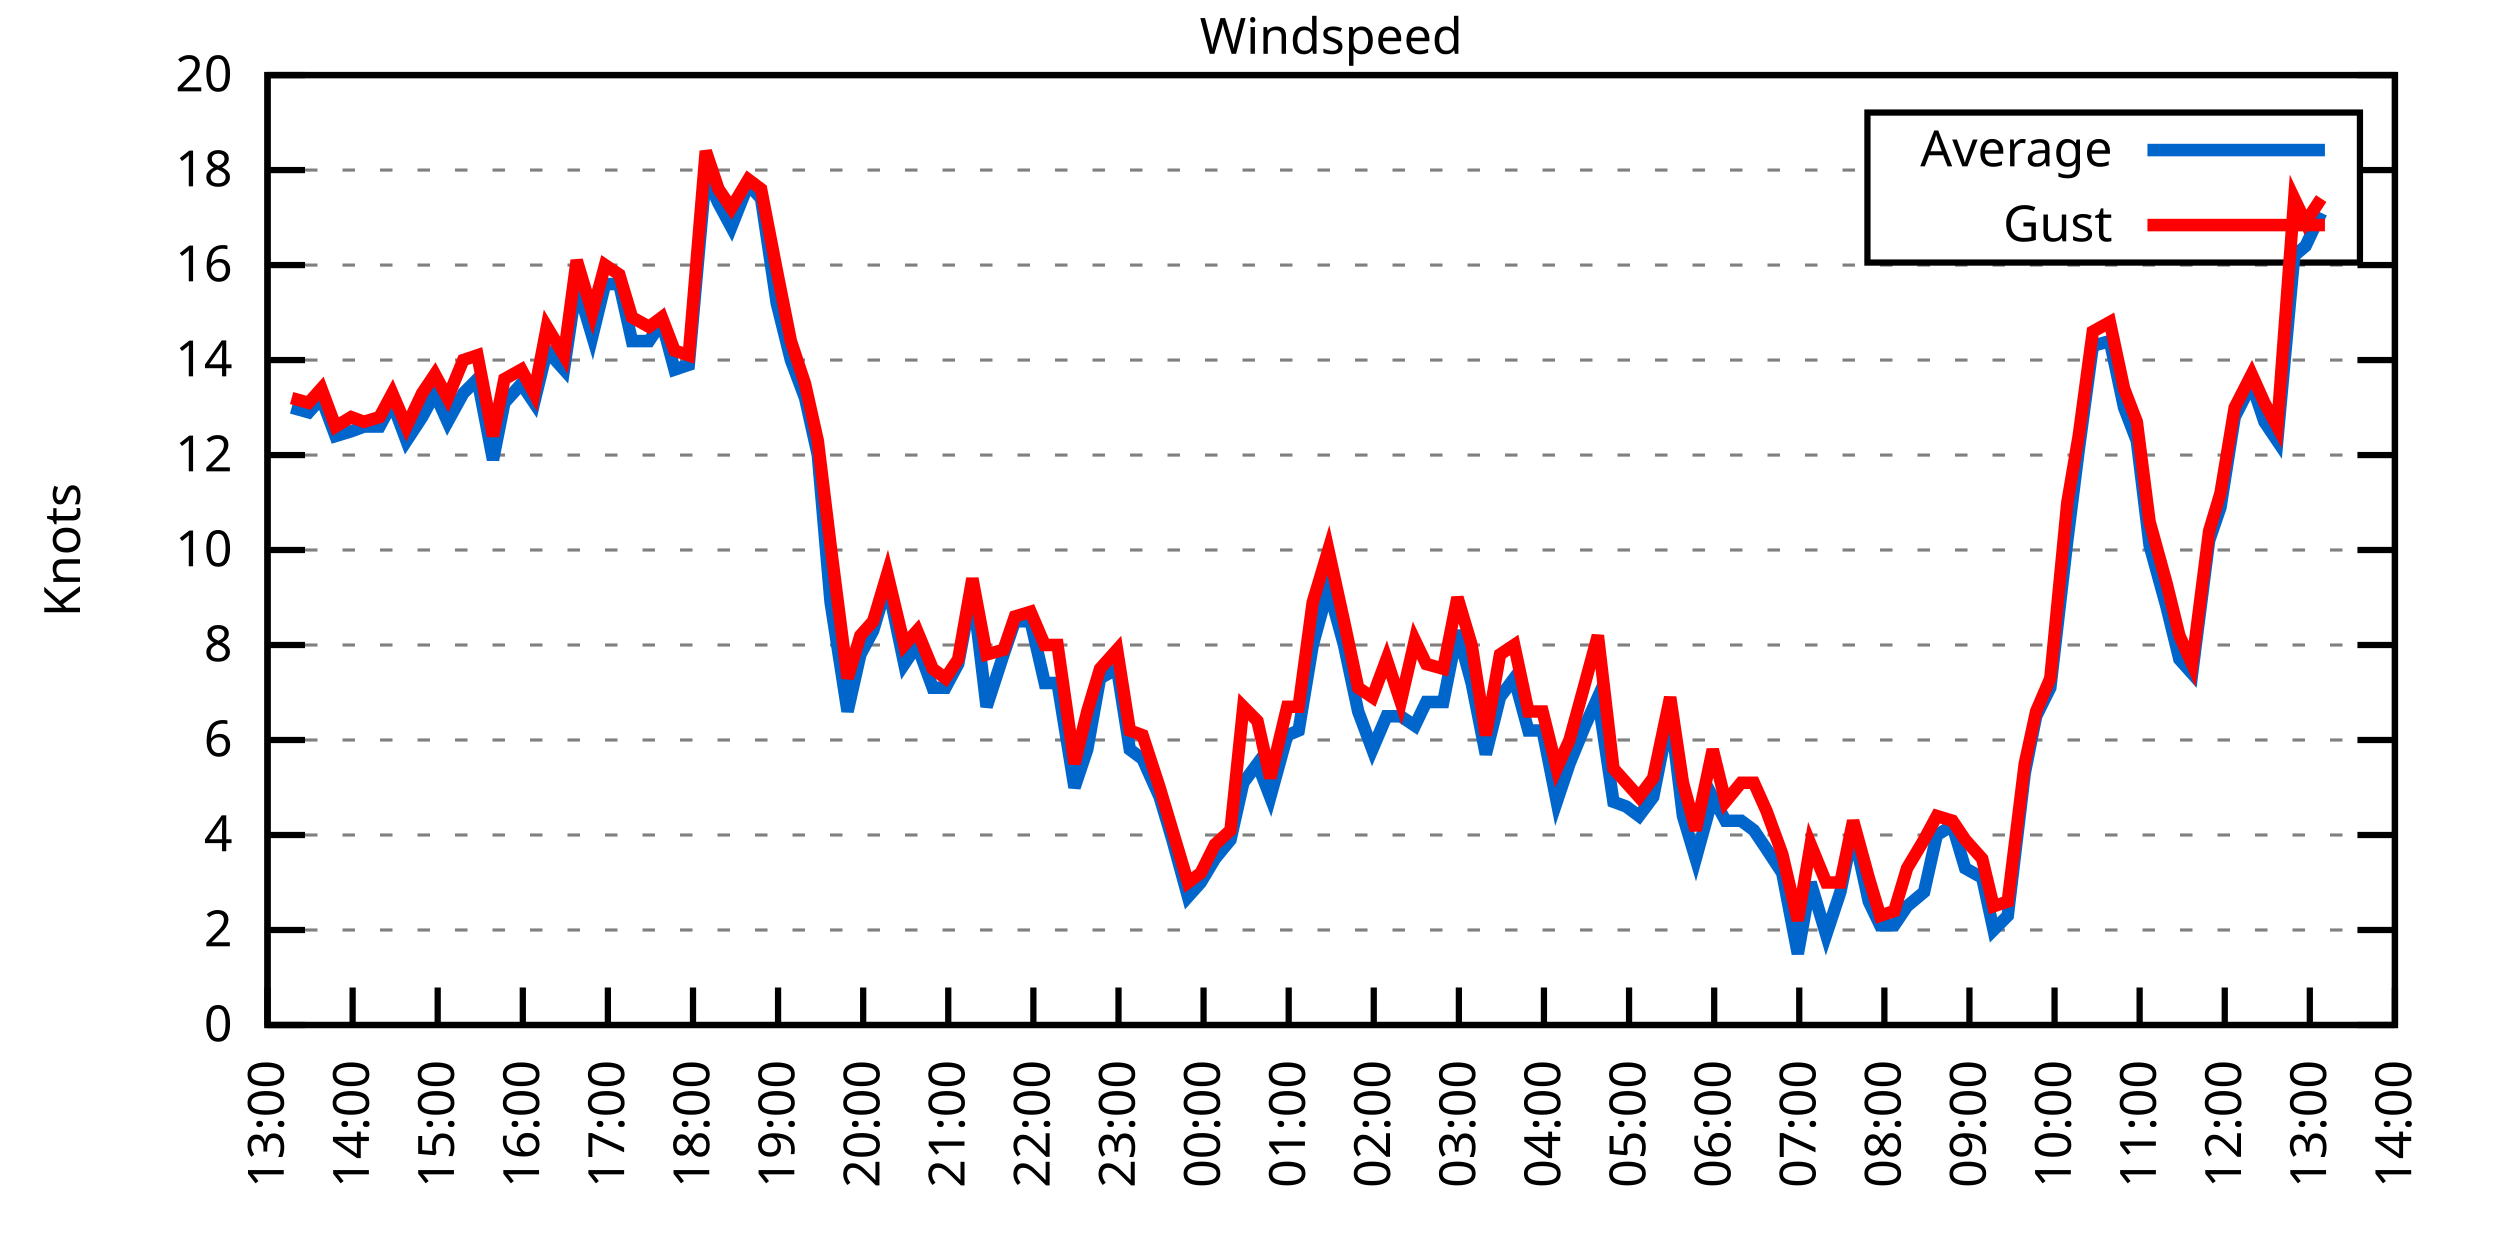
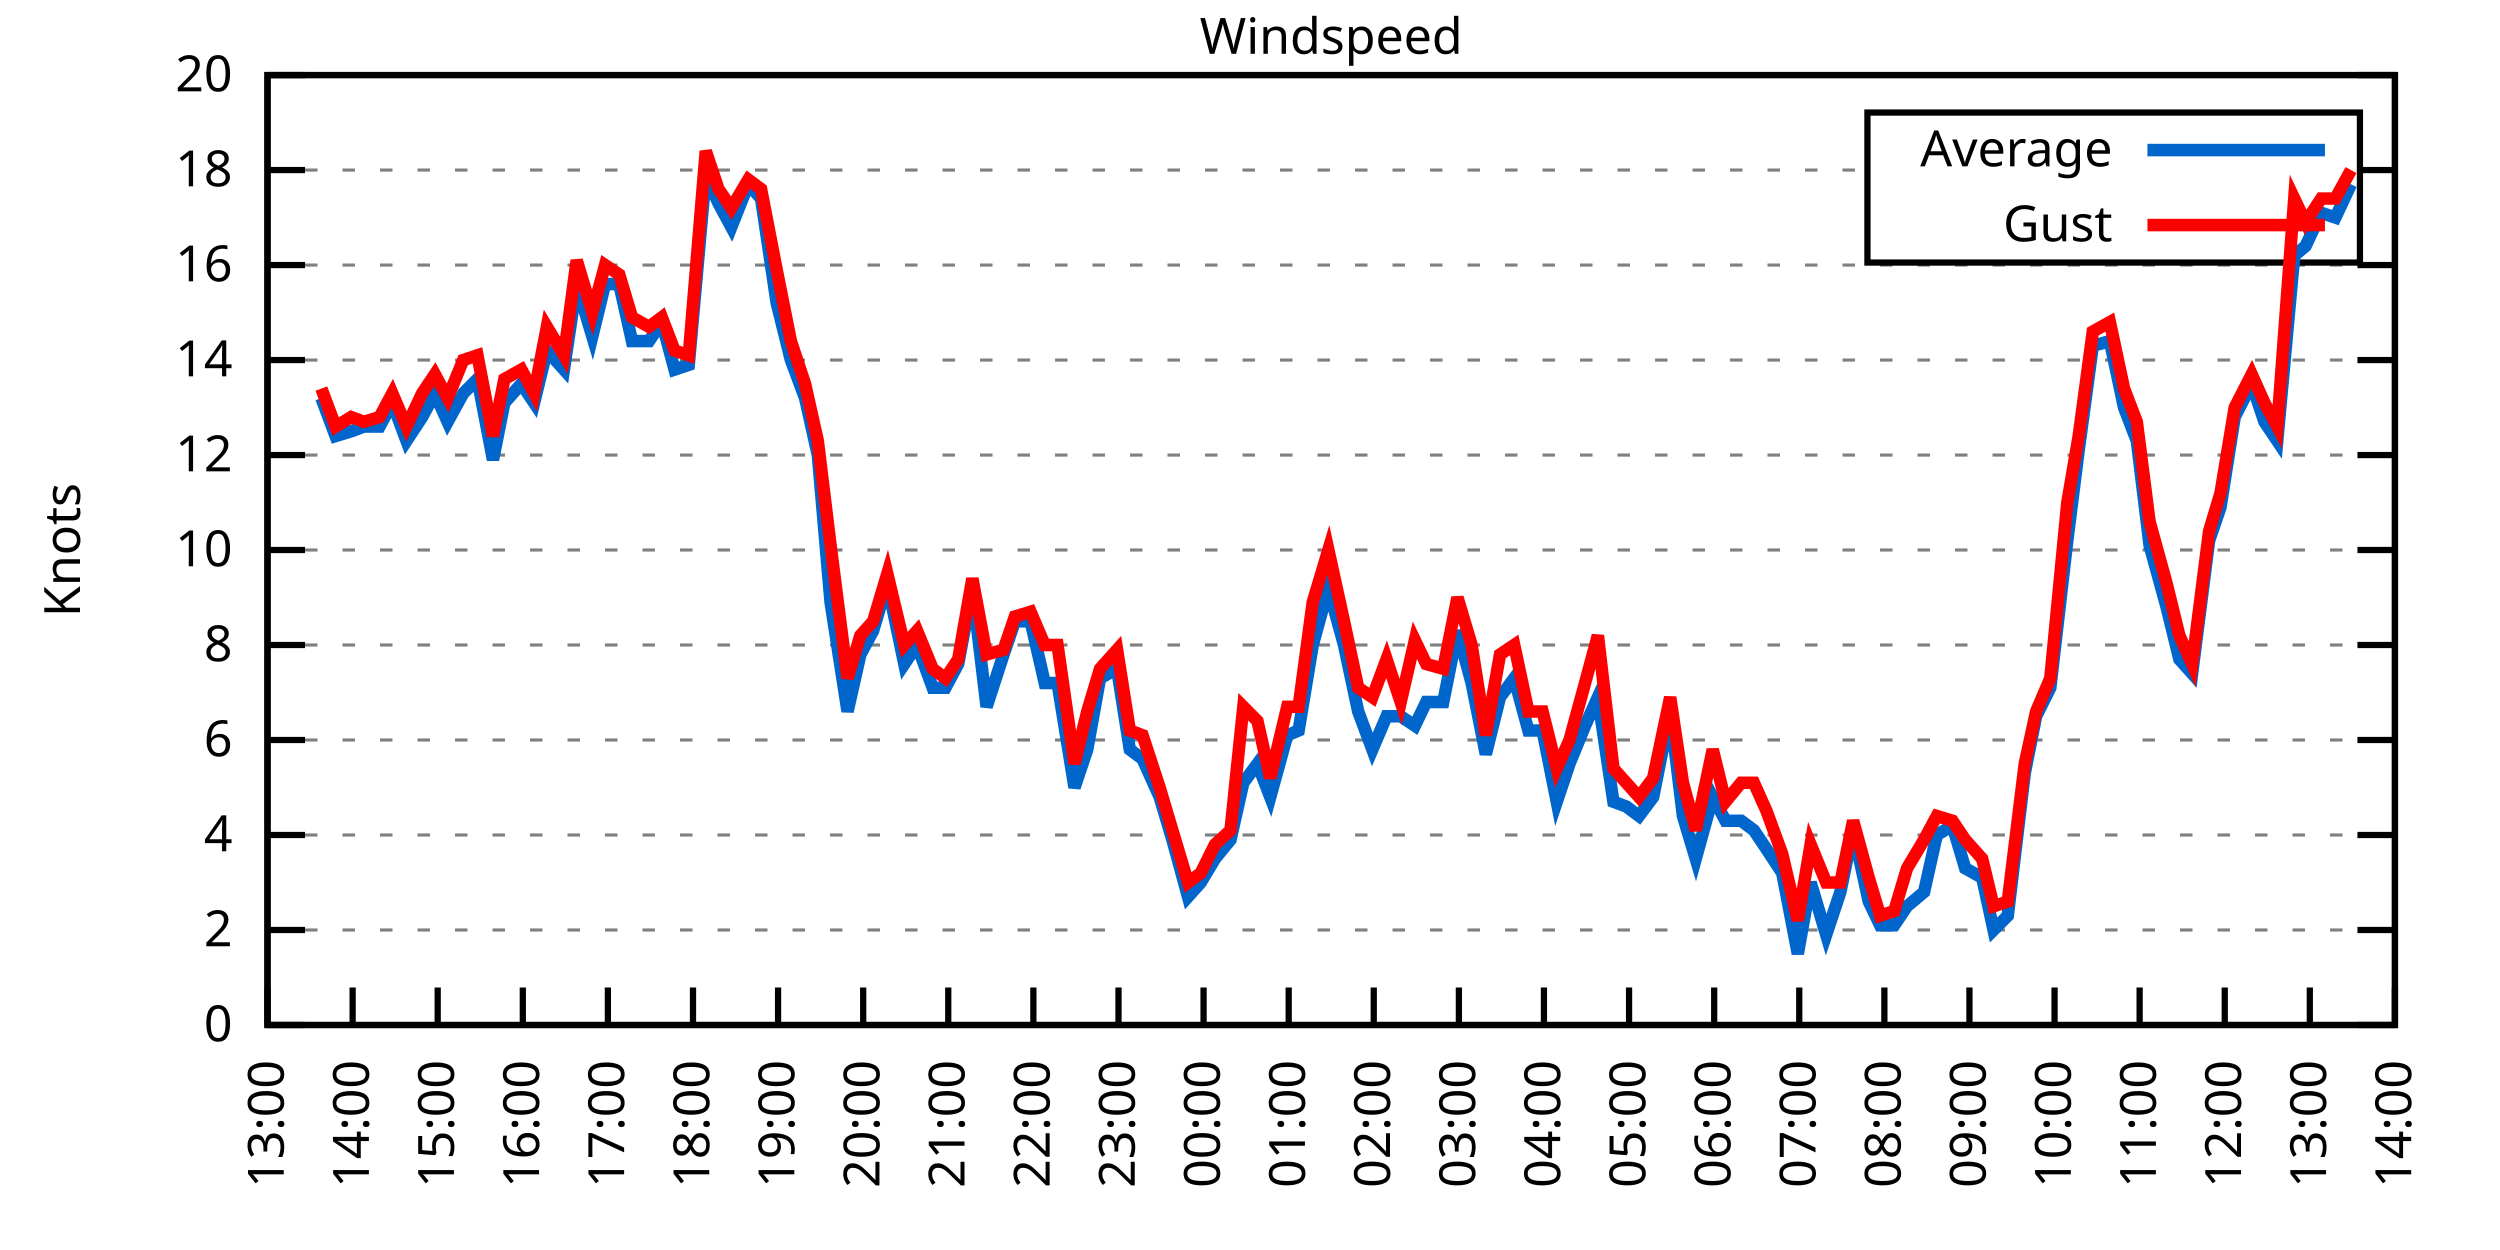
<svg xmlns="http://www.w3.org/2000/svg" xmlns:xlink="http://www.w3.org/1999/xlink" width="400" height="200" viewBox="0 0 400 200">
  <g id="gnuplot_canvas">
    <rect x="0" y="0" width="400" height="200" fill="none" />
    <defs>
      <circle id="gpDot" r="0.5" stroke-width="0.5" stroke="currentColor" />
      <path id="gpPt0" stroke-width="0.333" stroke="currentColor" d="M-1,0 h2 M0,-1 v2" />
      <path id="gpPt1" stroke-width="0.333" stroke="currentColor" d="M-1,-1 L1,1 M1,-1 L-1,1" />
      <path id="gpPt2" stroke-width="0.333" stroke="currentColor" d="M-1,0 L1,0 M0,-1 L0,1 M-1,-1 L1,1 M-1,1 L1,-1" />
      <rect id="gpPt3" stroke-width="0.333" stroke="currentColor" x="-1" y="-1" width="2" height="2" />
      <rect id="gpPt4" stroke-width="0.333" stroke="currentColor" fill="currentColor" x="-1" y="-1" width="2" height="2" />
      <circle id="gpPt5" stroke-width="0.333" stroke="currentColor" cx="0" cy="0" r="1" />
      <use xlink:href="#gpPt5" id="gpPt6" fill="currentColor" stroke="none" />
      <path id="gpPt7" stroke-width="0.333" stroke="currentColor" d="M0,-1.33 L-1.33,0.67 L1.33,0.67 z" />
      <use xlink:href="#gpPt7" id="gpPt8" fill="currentColor" stroke="none" />
      <use xlink:href="#gpPt7" id="gpPt9" stroke="currentColor" transform="rotate(180)" />
      <use xlink:href="#gpPt9" id="gpPt10" fill="currentColor" stroke="none" />
      <use xlink:href="#gpPt3" id="gpPt11" stroke="currentColor" transform="rotate(45)" />
      <use xlink:href="#gpPt11" id="gpPt12" fill="currentColor" stroke="none" />
      <path id="gpPt13" stroke-width="0.333" stroke="currentColor" d="M0,1.330 L1.265,0.411 L0.782,-1.067 L-0.782,-1.076 L-1.265,0.411 z" />
      <use xlink:href="#gpPt13" id="gpPt14" fill="currentColor" stroke="none" />
      <filter id="textbox" filterUnits="objectBoundingBox" x="0" y="0" height="1" width="1">
        <feFlood flood-color="white" flood-opacity="1" result="bgnd" />
        <feComposite in="SourceGraphic" in2="bgnd" operator="atop" />
      </filter>
      <filter id="greybox" filterUnits="objectBoundingBox" x="0" y="0" height="1" width="1">
        <feFlood flood-color="lightgrey" flood-opacity="1" result="grey" />
        <feComposite in="SourceGraphic" in2="grey" operator="atop" />
      </filter>
    </defs>
    <g fill="none" color="white" stroke="currentColor" stroke-width="1.00" stroke-linecap="butt" stroke-linejoin="miter">
</g>
    <g fill="none" color="black" stroke="currentColor" stroke-width="1.00" stroke-linecap="butt" stroke-linejoin="miter">
      <g stroke="none" shape-rendering="crispEdges">
        <polygon fill="rgb(255, 255, 255)" points="42.80,164.00 383.18,164.00 383.18,12.02 42.80,12.02 " />
      </g>
    </g>
    <g fill="none" color="black" stroke="currentColor" stroke-width="1.00" stroke-linecap="butt" stroke-linejoin="miter">
</g>
    <g fill="none" color="black" stroke="black" stroke-width="0.50" stroke-linecap="butt" stroke-linejoin="miter">
</g>
    <g fill="none" color="gray" stroke="currentColor" stroke-width="0.50" stroke-linecap="butt" stroke-linejoin="miter">
      <path stroke="gray" stroke-dasharray="2,4" class="gridline" d="M42.80,164.00 L383.19,164.00  " />
    </g>
    <g fill="none" color="gray" stroke="gray" stroke-width="1.00" stroke-linecap="butt" stroke-linejoin="miter">
</g>
    <g fill="none" color="black" stroke="currentColor" stroke-width="1.00" stroke-linecap="butt" stroke-linejoin="miter">
      <path stroke="black" d="M42.80,164.00 L48.80,164.00 M383.19,164.00 L377.19,164.00  " />
      <g transform="translate(37.20,166.60)" stroke="none" fill="black" font-family="Sans" font-size="8.00" text-anchor="end">
        <text>
          <tspan font-family="Sans"> 0</tspan>
        </text>
      </g>
    </g>
    <g fill="none" color="black" stroke="currentColor" stroke-width="1.00" stroke-linecap="butt" stroke-linejoin="miter">
</g>
    <g fill="none" color="black" stroke="black" stroke-width="0.50" stroke-linecap="butt" stroke-linejoin="miter">
</g>
    <g fill="none" color="gray" stroke="currentColor" stroke-width="0.50" stroke-linecap="butt" stroke-linejoin="miter">
      <path stroke="gray" stroke-dasharray="2,4" class="gridline" d="M42.80,148.80 L383.19,148.80  " />
    </g>
    <g fill="none" color="gray" stroke="gray" stroke-width="1.00" stroke-linecap="butt" stroke-linejoin="miter">
</g>
    <g fill="none" color="black" stroke="currentColor" stroke-width="1.00" stroke-linecap="butt" stroke-linejoin="miter">
      <path stroke="black" d="M42.80,148.80 L48.80,148.80 M383.19,148.80 L377.19,148.80  " />
      <g transform="translate(37.20,151.40)" stroke="none" fill="black" font-family="Sans" font-size="8.00" text-anchor="end">
        <text>
          <tspan font-family="Sans"> 2</tspan>
        </text>
      </g>
    </g>
    <g fill="none" color="black" stroke="currentColor" stroke-width="1.00" stroke-linecap="butt" stroke-linejoin="miter">
</g>
    <g fill="none" color="black" stroke="black" stroke-width="0.50" stroke-linecap="butt" stroke-linejoin="miter">
</g>
    <g fill="none" color="gray" stroke="currentColor" stroke-width="0.50" stroke-linecap="butt" stroke-linejoin="miter">
      <path stroke="gray" stroke-dasharray="2,4" class="gridline" d="M42.80,133.60 L383.19,133.60  " />
    </g>
    <g fill="none" color="gray" stroke="gray" stroke-width="1.00" stroke-linecap="butt" stroke-linejoin="miter">
</g>
    <g fill="none" color="black" stroke="currentColor" stroke-width="1.00" stroke-linecap="butt" stroke-linejoin="miter">
      <path stroke="black" d="M42.80,133.60 L48.80,133.60 M383.19,133.60 L377.19,133.60  " />
      <g transform="translate(37.20,136.20)" stroke="none" fill="black" font-family="Sans" font-size="8.00" text-anchor="end">
        <text>
          <tspan font-family="Sans"> 4</tspan>
        </text>
      </g>
    </g>
    <g fill="none" color="black" stroke="currentColor" stroke-width="1.00" stroke-linecap="butt" stroke-linejoin="miter">
</g>
    <g fill="none" color="black" stroke="black" stroke-width="0.50" stroke-linecap="butt" stroke-linejoin="miter">
</g>
    <g fill="none" color="gray" stroke="currentColor" stroke-width="0.50" stroke-linecap="butt" stroke-linejoin="miter">
      <path stroke="gray" stroke-dasharray="2,4" class="gridline" d="M42.80,118.40 L383.19,118.40  " />
    </g>
    <g fill="none" color="gray" stroke="gray" stroke-width="1.00" stroke-linecap="butt" stroke-linejoin="miter">
</g>
    <g fill="none" color="black" stroke="currentColor" stroke-width="1.00" stroke-linecap="butt" stroke-linejoin="miter">
      <path stroke="black" d="M42.80,118.40 L48.80,118.40 M383.19,118.40 L377.19,118.40  " />
      <g transform="translate(37.20,121.00)" stroke="none" fill="black" font-family="Sans" font-size="8.00" text-anchor="end">
        <text>
          <tspan font-family="Sans"> 6</tspan>
        </text>
      </g>
    </g>
    <g fill="none" color="black" stroke="currentColor" stroke-width="1.00" stroke-linecap="butt" stroke-linejoin="miter">
</g>
    <g fill="none" color="black" stroke="black" stroke-width="0.50" stroke-linecap="butt" stroke-linejoin="miter">
</g>
    <g fill="none" color="gray" stroke="currentColor" stroke-width="0.50" stroke-linecap="butt" stroke-linejoin="miter">
      <path stroke="gray" stroke-dasharray="2,4" class="gridline" d="M42.80,103.20 L383.19,103.20  " />
    </g>
    <g fill="none" color="gray" stroke="gray" stroke-width="1.00" stroke-linecap="butt" stroke-linejoin="miter">
</g>
    <g fill="none" color="black" stroke="currentColor" stroke-width="1.00" stroke-linecap="butt" stroke-linejoin="miter">
      <path stroke="black" d="M42.80,103.20 L48.80,103.20 M383.19,103.20 L377.19,103.20  " />
      <g transform="translate(37.20,105.80)" stroke="none" fill="black" font-family="Sans" font-size="8.00" text-anchor="end">
        <text>
          <tspan font-family="Sans"> 8</tspan>
        </text>
      </g>
    </g>
    <g fill="none" color="black" stroke="currentColor" stroke-width="1.00" stroke-linecap="butt" stroke-linejoin="miter">
</g>
    <g fill="none" color="black" stroke="black" stroke-width="0.50" stroke-linecap="butt" stroke-linejoin="miter">
</g>
    <g fill="none" color="gray" stroke="currentColor" stroke-width="0.50" stroke-linecap="butt" stroke-linejoin="miter">
      <path stroke="gray" stroke-dasharray="2,4" class="gridline" d="M42.80,88.00 L383.19,88.00  " />
    </g>
    <g fill="none" color="gray" stroke="gray" stroke-width="1.00" stroke-linecap="butt" stroke-linejoin="miter">
</g>
    <g fill="none" color="black" stroke="currentColor" stroke-width="1.00" stroke-linecap="butt" stroke-linejoin="miter">
      <path stroke="black" d="M42.80,88.00 L48.80,88.00 M383.19,88.00 L377.19,88.00  " />
      <g transform="translate(37.20,90.60)" stroke="none" fill="black" font-family="Sans" font-size="8.00" text-anchor="end">
        <text>
          <tspan font-family="Sans"> 10</tspan>
        </text>
      </g>
    </g>
    <g fill="none" color="black" stroke="currentColor" stroke-width="1.00" stroke-linecap="butt" stroke-linejoin="miter">
</g>
    <g fill="none" color="black" stroke="black" stroke-width="0.50" stroke-linecap="butt" stroke-linejoin="miter">
</g>
    <g fill="none" color="gray" stroke="currentColor" stroke-width="0.50" stroke-linecap="butt" stroke-linejoin="miter">
      <path stroke="gray" stroke-dasharray="2,4" class="gridline" d="M42.80,72.81 L383.19,72.81  " />
    </g>
    <g fill="none" color="gray" stroke="gray" stroke-width="1.00" stroke-linecap="butt" stroke-linejoin="miter">
</g>
    <g fill="none" color="black" stroke="currentColor" stroke-width="1.00" stroke-linecap="butt" stroke-linejoin="miter">
      <path stroke="black" d="M42.80,72.81 L48.80,72.81 M383.19,72.81 L377.19,72.81  " />
      <g transform="translate(37.20,75.41)" stroke="none" fill="black" font-family="Sans" font-size="8.00" text-anchor="end">
        <text>
          <tspan font-family="Sans"> 12</tspan>
        </text>
      </g>
    </g>
    <g fill="none" color="black" stroke="currentColor" stroke-width="1.00" stroke-linecap="butt" stroke-linejoin="miter">
</g>
    <g fill="none" color="black" stroke="black" stroke-width="0.50" stroke-linecap="butt" stroke-linejoin="miter">
</g>
    <g fill="none" color="gray" stroke="currentColor" stroke-width="0.50" stroke-linecap="butt" stroke-linejoin="miter">
      <path stroke="gray" stroke-dasharray="2,4" class="gridline" d="M42.80,57.61 L383.19,57.61  " />
    </g>
    <g fill="none" color="gray" stroke="gray" stroke-width="1.00" stroke-linecap="butt" stroke-linejoin="miter">
</g>
    <g fill="none" color="black" stroke="currentColor" stroke-width="1.00" stroke-linecap="butt" stroke-linejoin="miter">
      <path stroke="black" d="M42.80,57.61 L48.80,57.61 M383.19,57.61 L377.19,57.61  " />
      <g transform="translate(37.20,60.21)" stroke="none" fill="black" font-family="Sans" font-size="8.00" text-anchor="end">
        <text>
          <tspan font-family="Sans"> 14</tspan>
        </text>
      </g>
    </g>
    <g fill="none" color="black" stroke="currentColor" stroke-width="1.00" stroke-linecap="butt" stroke-linejoin="miter">
</g>
    <g fill="none" color="black" stroke="black" stroke-width="0.50" stroke-linecap="butt" stroke-linejoin="miter">
</g>
    <g fill="none" color="gray" stroke="currentColor" stroke-width="0.50" stroke-linecap="butt" stroke-linejoin="miter">
      <path stroke="gray" stroke-dasharray="2,4" class="gridline" d="M42.80,42.41 L383.19,42.41  " />
    </g>
    <g fill="none" color="gray" stroke="gray" stroke-width="1.00" stroke-linecap="butt" stroke-linejoin="miter">
</g>
    <g fill="none" color="black" stroke="currentColor" stroke-width="1.00" stroke-linecap="butt" stroke-linejoin="miter">
      <path stroke="black" d="M42.80,42.41 L48.80,42.41 M383.19,42.41 L377.19,42.41  " />
      <g transform="translate(37.20,45.01)" stroke="none" fill="black" font-family="Sans" font-size="8.00" text-anchor="end">
        <text>
          <tspan font-family="Sans"> 16</tspan>
        </text>
      </g>
    </g>
    <g fill="none" color="black" stroke="currentColor" stroke-width="1.00" stroke-linecap="butt" stroke-linejoin="miter">
</g>
    <g fill="none" color="black" stroke="black" stroke-width="0.50" stroke-linecap="butt" stroke-linejoin="miter">
</g>
    <g fill="none" color="gray" stroke="currentColor" stroke-width="0.50" stroke-linecap="butt" stroke-linejoin="miter">
      <path stroke="gray" stroke-dasharray="2,4" class="gridline" d="M42.80,27.21 L298.79,27.21 M377.59,27.21 L383.19,27.21  " />
    </g>
    <g fill="none" color="gray" stroke="gray" stroke-width="1.00" stroke-linecap="butt" stroke-linejoin="miter">
</g>
    <g fill="none" color="black" stroke="currentColor" stroke-width="1.00" stroke-linecap="butt" stroke-linejoin="miter">
      <path stroke="black" d="M42.80,27.21 L48.80,27.21 M383.19,27.21 L377.19,27.21  " />
      <g transform="translate(37.20,29.81)" stroke="none" fill="black" font-family="Sans" font-size="8.00" text-anchor="end">
        <text>
          <tspan font-family="Sans"> 18</tspan>
        </text>
      </g>
    </g>
    <g fill="none" color="black" stroke="currentColor" stroke-width="1.00" stroke-linecap="butt" stroke-linejoin="miter">
</g>
    <g fill="none" color="black" stroke="black" stroke-width="0.50" stroke-linecap="butt" stroke-linejoin="miter">
</g>
    <g fill="none" color="gray" stroke="currentColor" stroke-width="0.50" stroke-linecap="butt" stroke-linejoin="miter">
      <path stroke="gray" stroke-dasharray="2,4" class="gridline" d="M42.80,12.01 L383.19,12.01  " />
    </g>
    <g fill="none" color="gray" stroke="gray" stroke-width="1.00" stroke-linecap="butt" stroke-linejoin="miter">
</g>
    <g fill="none" color="black" stroke="currentColor" stroke-width="1.00" stroke-linecap="butt" stroke-linejoin="miter">
      <path stroke="black" d="M42.80,12.01 L48.80,12.01 M383.19,12.01 L377.19,12.01  " />
      <g transform="translate(37.20,14.61)" stroke="none" fill="black" font-family="Sans" font-size="8.00" text-anchor="end">
        <text>
          <tspan font-family="Sans"> 20</tspan>
        </text>
      </g>
    </g>
    <g fill="none" color="black" stroke="currentColor" stroke-width="1.00" stroke-linecap="butt" stroke-linejoin="miter">
      <path stroke="black" d="M42.80,164.00 L42.80,158.00  " />
      <g transform="translate(45.40,169.60) rotate(270.00)" stroke="none" fill="black" font-family="Sans" font-size="8.00" text-anchor="end">
        <text>
          <tspan font-family="Sans">13:00</tspan>
        </text>
      </g>
    </g>
    <g fill="none" color="black" stroke="currentColor" stroke-width="1.00" stroke-linecap="butt" stroke-linejoin="miter">
      <path stroke="black" d="M56.42,164.00 L56.42,158.00  " />
      <g transform="translate(59.02,169.60) rotate(270.00)" stroke="none" fill="black" font-family="Sans" font-size="8.00" text-anchor="end">
        <text>
          <tspan font-family="Sans">14:00</tspan>
        </text>
      </g>
    </g>
    <g fill="none" color="black" stroke="currentColor" stroke-width="1.00" stroke-linecap="butt" stroke-linejoin="miter">
      <path stroke="black" d="M70.03,164.00 L70.03,158.00  " />
      <g transform="translate(72.63,169.60) rotate(270.00)" stroke="none" fill="black" font-family="Sans" font-size="8.00" text-anchor="end">
        <text>
          <tspan font-family="Sans">15:00</tspan>
        </text>
      </g>
    </g>
    <g fill="none" color="black" stroke="currentColor" stroke-width="1.00" stroke-linecap="butt" stroke-linejoin="miter">
      <path stroke="black" d="M83.65,164.00 L83.65,158.00  " />
      <g transform="translate(86.25,169.60) rotate(270.00)" stroke="none" fill="black" font-family="Sans" font-size="8.00" text-anchor="end">
        <text>
          <tspan font-family="Sans">16:00</tspan>
        </text>
      </g>
    </g>
    <g fill="none" color="black" stroke="currentColor" stroke-width="1.00" stroke-linecap="butt" stroke-linejoin="miter">
      <path stroke="black" d="M97.26,164.00 L97.26,158.00  " />
      <g transform="translate(99.86,169.60) rotate(270.00)" stroke="none" fill="black" font-family="Sans" font-size="8.00" text-anchor="end">
        <text>
          <tspan font-family="Sans">17:00</tspan>
        </text>
      </g>
    </g>
    <g fill="none" color="black" stroke="currentColor" stroke-width="1.00" stroke-linecap="butt" stroke-linejoin="miter">
      <path stroke="black" d="M110.88,164.00 L110.88,158.00  " />
      <g transform="translate(113.48,169.60) rotate(270.00)" stroke="none" fill="black" font-family="Sans" font-size="8.00" text-anchor="end">
        <text>
          <tspan font-family="Sans">18:00</tspan>
        </text>
      </g>
    </g>
    <g fill="none" color="black" stroke="currentColor" stroke-width="1.00" stroke-linecap="butt" stroke-linejoin="miter">
      <path stroke="black" d="M124.49,164.00 L124.49,158.00  " />
      <g transform="translate(127.09,169.60) rotate(270.00)" stroke="none" fill="black" font-family="Sans" font-size="8.00" text-anchor="end">
        <text>
          <tspan font-family="Sans">19:00</tspan>
        </text>
      </g>
    </g>
    <g fill="none" color="black" stroke="currentColor" stroke-width="1.00" stroke-linecap="butt" stroke-linejoin="miter">
      <path stroke="black" d="M138.11,164.00 L138.11,158.00  " />
      <g transform="translate(140.71,169.60) rotate(270.00)" stroke="none" fill="black" font-family="Sans" font-size="8.00" text-anchor="end">
        <text>
          <tspan font-family="Sans">20:00</tspan>
        </text>
      </g>
    </g>
    <g fill="none" color="black" stroke="currentColor" stroke-width="1.00" stroke-linecap="butt" stroke-linejoin="miter">
      <path stroke="black" d="M151.72,164.00 L151.72,158.00  " />
      <g transform="translate(154.32,169.60) rotate(270.00)" stroke="none" fill="black" font-family="Sans" font-size="8.00" text-anchor="end">
        <text>
          <tspan font-family="Sans">21:00</tspan>
        </text>
      </g>
    </g>
    <g fill="none" color="black" stroke="currentColor" stroke-width="1.00" stroke-linecap="butt" stroke-linejoin="miter">
      <path stroke="black" d="M165.34,164.00 L165.34,158.00  " />
      <g transform="translate(167.94,169.60) rotate(270.00)" stroke="none" fill="black" font-family="Sans" font-size="8.00" text-anchor="end">
        <text>
          <tspan font-family="Sans">22:00</tspan>
        </text>
      </g>
    </g>
    <g fill="none" color="black" stroke="currentColor" stroke-width="1.00" stroke-linecap="butt" stroke-linejoin="miter">
      <path stroke="black" d="M178.96,164.00 L178.96,158.00  " />
      <g transform="translate(181.56,169.60) rotate(270.00)" stroke="none" fill="black" font-family="Sans" font-size="8.00" text-anchor="end">
        <text>
          <tspan font-family="Sans">23:00</tspan>
        </text>
      </g>
    </g>
    <g fill="none" color="black" stroke="currentColor" stroke-width="1.00" stroke-linecap="butt" stroke-linejoin="miter">
      <path stroke="black" d="M192.57,164.00 L192.57,158.00  " />
      <g transform="translate(195.17,169.60) rotate(270.00)" stroke="none" fill="black" font-family="Sans" font-size="8.00" text-anchor="end">
        <text>
          <tspan font-family="Sans">00:00</tspan>
        </text>
      </g>
    </g>
    <g fill="none" color="black" stroke="currentColor" stroke-width="1.00" stroke-linecap="butt" stroke-linejoin="miter">
      <path stroke="black" d="M206.19,164.00 L206.19,158.00  " />
      <g transform="translate(208.79,169.60) rotate(270.00)" stroke="none" fill="black" font-family="Sans" font-size="8.00" text-anchor="end">
        <text>
          <tspan font-family="Sans">01:00</tspan>
        </text>
      </g>
    </g>
    <g fill="none" color="black" stroke="currentColor" stroke-width="1.00" stroke-linecap="butt" stroke-linejoin="miter">
      <path stroke="black" d="M219.80,164.00 L219.80,158.00  " />
      <g transform="translate(222.40,169.60) rotate(270.00)" stroke="none" fill="black" font-family="Sans" font-size="8.00" text-anchor="end">
        <text>
          <tspan font-family="Sans">02:00</tspan>
        </text>
      </g>
    </g>
    <g fill="none" color="black" stroke="currentColor" stroke-width="1.00" stroke-linecap="butt" stroke-linejoin="miter">
      <path stroke="black" d="M233.42,164.00 L233.42,158.00  " />
      <g transform="translate(236.02,169.60) rotate(270.00)" stroke="none" fill="black" font-family="Sans" font-size="8.00" text-anchor="end">
        <text>
          <tspan font-family="Sans">03:00</tspan>
        </text>
      </g>
    </g>
    <g fill="none" color="black" stroke="currentColor" stroke-width="1.00" stroke-linecap="butt" stroke-linejoin="miter">
      <path stroke="black" d="M247.03,164.00 L247.03,158.00  " />
      <g transform="translate(249.63,169.60) rotate(270.00)" stroke="none" fill="black" font-family="Sans" font-size="8.00" text-anchor="end">
        <text>
          <tspan font-family="Sans">04:00</tspan>
        </text>
      </g>
    </g>
    <g fill="none" color="black" stroke="currentColor" stroke-width="1.00" stroke-linecap="butt" stroke-linejoin="miter">
      <path stroke="black" d="M260.65,164.00 L260.65,158.00  " />
      <g transform="translate(263.25,169.60) rotate(270.00)" stroke="none" fill="black" font-family="Sans" font-size="8.00" text-anchor="end">
        <text>
          <tspan font-family="Sans">05:00</tspan>
        </text>
      </g>
    </g>
    <g fill="none" color="black" stroke="currentColor" stroke-width="1.00" stroke-linecap="butt" stroke-linejoin="miter">
      <path stroke="black" d="M274.27,164.00 L274.27,158.00  " />
      <g transform="translate(276.87,169.60) rotate(270.00)" stroke="none" fill="black" font-family="Sans" font-size="8.00" text-anchor="end">
        <text>
          <tspan font-family="Sans">06:00</tspan>
        </text>
      </g>
    </g>
    <g fill="none" color="black" stroke="currentColor" stroke-width="1.00" stroke-linecap="butt" stroke-linejoin="miter">
      <path stroke="black" d="M287.88,164.00 L287.88,158.00  " />
      <g transform="translate(290.48,169.60) rotate(270.00)" stroke="none" fill="black" font-family="Sans" font-size="8.00" text-anchor="end">
        <text>
          <tspan font-family="Sans">07:00</tspan>
        </text>
      </g>
    </g>
    <g fill="none" color="black" stroke="currentColor" stroke-width="1.00" stroke-linecap="butt" stroke-linejoin="miter">
      <path stroke="black" d="M301.50,164.00 L301.50,158.00  " />
      <g transform="translate(304.10,169.60) rotate(270.00)" stroke="none" fill="black" font-family="Sans" font-size="8.00" text-anchor="end">
        <text>
          <tspan font-family="Sans">08:00</tspan>
        </text>
      </g>
    </g>
    <g fill="none" color="black" stroke="currentColor" stroke-width="1.00" stroke-linecap="butt" stroke-linejoin="miter">
      <path stroke="black" d="M315.11,164.00 L315.11,158.00  " />
      <g transform="translate(317.71,169.60) rotate(270.00)" stroke="none" fill="black" font-family="Sans" font-size="8.00" text-anchor="end">
        <text>
          <tspan font-family="Sans">09:00</tspan>
        </text>
      </g>
    </g>
    <g fill="none" color="black" stroke="currentColor" stroke-width="1.00" stroke-linecap="butt" stroke-linejoin="miter">
      <path stroke="black" d="M328.73,164.00 L328.73,158.00  " />
      <g transform="translate(331.33,169.60) rotate(270.00)" stroke="none" fill="black" font-family="Sans" font-size="8.00" text-anchor="end">
        <text>
          <tspan font-family="Sans">10:00</tspan>
        </text>
      </g>
    </g>
    <g fill="none" color="black" stroke="currentColor" stroke-width="1.00" stroke-linecap="butt" stroke-linejoin="miter">
      <path stroke="black" d="M342.34,164.00 L342.34,158.00  " />
      <g transform="translate(344.94,169.60) rotate(270.00)" stroke="none" fill="black" font-family="Sans" font-size="8.00" text-anchor="end">
        <text>
          <tspan font-family="Sans">11:00</tspan>
        </text>
      </g>
    </g>
    <g fill="none" color="black" stroke="currentColor" stroke-width="1.00" stroke-linecap="butt" stroke-linejoin="miter">
      <path stroke="black" d="M355.96,164.00 L355.96,158.00  " />
      <g transform="translate(358.56,169.60) rotate(270.00)" stroke="none" fill="black" font-family="Sans" font-size="8.00" text-anchor="end">
        <text>
          <tspan font-family="Sans">12:00</tspan>
        </text>
      </g>
    </g>
    <g fill="none" color="black" stroke="currentColor" stroke-width="1.00" stroke-linecap="butt" stroke-linejoin="miter">
      <path stroke="black" d="M369.57,164.00 L369.57,158.00  " />
      <g transform="translate(372.17,169.60) rotate(270.00)" stroke="none" fill="black" font-family="Sans" font-size="8.00" text-anchor="end">
        <text>
          <tspan font-family="Sans">13:00</tspan>
        </text>
      </g>
    </g>
    <g fill="none" color="black" stroke="currentColor" stroke-width="1.00" stroke-linecap="butt" stroke-linejoin="miter">
      <path stroke="black" d="M383.19,164.00 L383.19,158.00  " />
      <g transform="translate(385.79,169.60) rotate(270.00)" stroke="none" fill="black" font-family="Sans" font-size="8.00" text-anchor="end">
        <text>
          <tspan font-family="Sans">14:00</tspan>
        </text>
      </g>
    </g>
    <g fill="none" color="black" stroke="currentColor" stroke-width="1.00" stroke-linecap="butt" stroke-linejoin="miter">
</g>
    <g fill="none" color="black" stroke="currentColor" stroke-width="1.00" stroke-linecap="butt" stroke-linejoin="miter">
      <path stroke="black" d="M42.80,12.01 L42.80,164.00 L383.19,164.00 L383.19,12.01 L42.80,12.01 Z  " />
    </g>
    <g fill="none" color="black" stroke="currentColor" stroke-width="1.00" stroke-linecap="butt" stroke-linejoin="miter">
</g>
    <g fill="none" color="black" stroke="currentColor" stroke-width="1.00" stroke-linecap="butt" stroke-linejoin="miter">
      <path stroke="black" d="M298.79,42.01 L298.79,18.01 L377.59,18.01 L377.59,42.01 L298.79,42.01 Z  " />
    </g>
    <g id="Windspeed_plot_1">
      <g fill="none" color="white" stroke="black" stroke-width="2.00" stroke-linecap="butt" stroke-linejoin="miter">
</g>
      <g fill="none" color="black" stroke="currentColor" stroke-width="2.00" stroke-linecap="butt" stroke-linejoin="miter">
        <g transform="translate(337.99,26.61)" stroke="none" fill="black" font-family="Sans" font-size="8.00" text-anchor="end">
          <text>
            <tspan font-family="Sans">Average</tspan>
          </text>
        </g>
      </g>
      <g fill="none" color="black" stroke="currentColor" stroke-width="2.00" stroke-linecap="butt" stroke-linejoin="miter">
-         <path stroke="rgb(  0, 102, 204)" d="M343.59,24.01 L371.99,24.01 M46.66,65.21 L49.38,65.97 L51.42,63.69 L53.69,69.77 L56.19,69.01 L58.23,68.25   L60.73,68.25 L62.77,64.45 L65.04,70.53 L67.54,66.73 L69.58,62.93 L71.62,67.49 L74.12,62.93 L76.39,60.65   L78.88,73.57 L80.70,64.45 L83.42,61.41 L85.46,64.45 L87.50,56.09 L90.23,59.13 L92.27,45.45 L94.77,53.81   L96.81,45.45 L99.08,45.45 L101.12,54.57 L103.84,54.57 L105.89,51.53 L107.93,59.13 L110.20,58.37 L112.92,27.97   L114.96,32.53 L117.01,36.33 L119.73,29.49 L121.77,31.77 L124.27,48.49 L126.54,57.61 L128.81,63.69 L130.85,72.81   L132.89,96.36 L135.61,113.84 L137.66,104.72 L139.70,100.92 L141.97,93.32 L144.69,106.24 L146.73,103.20 L149.23,110.04   L151.27,110.04 L153.31,106.24 L155.58,94.08 L157.85,113.08 L160.57,104.72 L162.39,99.40 L164.89,99.40 L167.16,109.28   L169.20,109.28 L171.92,126.00 L173.96,119.92 L176.01,108.52 L178.73,107.00 L180.77,119.92 L182.81,121.44 L185.54,127.52   L187.58,134.36 L190.08,143.48 L192.12,141.20 L194.39,137.40 L196.88,134.36 L198.93,125.24 L201.19,122.20 L203.24,127.52   L205.96,117.64 L207.78,116.88 L210.04,103.20 L212.54,94.08 L215.04,103.20 L217.31,113.84 L219.58,119.92 L221.85,114.60   L224.11,114.60 L226.38,116.12 L228.20,112.32 L230.92,112.32 L233.19,100.92 L235.46,109.28 L237.73,120.68 L240.00,111.56   L242.27,108.52 L244.54,116.88 L246.81,116.88 L249.08,128.28 L251.12,122.20 L253.61,116.12 L255.66,111.56 L258.15,128.28   L260.20,129.04 L262.24,130.56 L264.51,127.52 L267.23,113.84 L269.27,130.56 L271.32,137.40 L274.04,127.52 L276.08,131.32   L278.58,131.32 L280.62,132.84 L282.66,135.88 L285.16,139.68 L287.65,152.60 L289.70,141.20 L292.19,149.56 L294.46,142.72   L296.50,132.84 L299.00,144.24 L300.82,148.04 L303.08,148.04 L305.13,145.00 L307.85,142.72 L309.89,133.60 L312.39,132.08   L314.43,138.92 L317.15,140.44 L318.97,148.80 L321.24,146.52 L323.96,123.72 L325.78,114.60 L328.05,110.04 L330.77,86.49   L332.59,72.05 L334.85,55.33 L337.58,54.57 L339.85,65.21 L341.89,70.53 L343.93,87.25 L346.65,97.12 L348.70,105.48   L350.74,107.76 L353.46,86.49 L355.28,81.17 L357.55,66.73 L360.27,61.41 L362.31,67.49 L364.36,70.53 L367.08,40.89   L368.89,39.37 L371.39,34.05  " />
+         <path stroke="rgb(  0, 102, 204)" d="M343.59,24.01 L371.99,24.01 M51.42,63.69 L53.69,69.77 L56.19,69.01 L58.23,68.25 L60.73,68.25 L62.77,64.45   L65.04,70.53 L67.54,66.73 L69.58,62.93 L71.62,67.49 L74.12,62.93 L76.39,60.65 L78.88,73.57 L80.70,64.45   L83.42,61.41 L85.46,64.45 L87.50,56.09 L90.23,59.13 L92.27,45.45 L94.77,53.81 L96.81,45.45 L99.08,45.45   L101.12,54.57 L103.84,54.57 L105.89,51.53 L107.93,59.13 L110.20,58.37 L112.92,27.97 L114.96,32.53 L117.01,36.33   L119.73,29.49 L121.77,31.77 L124.27,48.49 L126.54,57.61 L128.81,63.69 L130.85,72.81 L132.89,96.36 L135.61,113.84   L137.66,104.72 L139.70,100.92 L141.97,93.32 L144.69,106.24 L146.73,103.20 L149.23,110.04 L151.27,110.04 L153.31,106.24   L155.58,94.08 L157.85,113.08 L160.57,104.72 L162.39,99.40 L164.89,99.40 L167.16,109.28 L169.20,109.28 L171.92,126.00   L173.96,119.92 L176.01,108.52 L178.73,107.00 L180.77,119.92 L182.81,121.44 L185.54,127.52 L187.58,134.36 L190.08,143.48   L192.12,141.20 L194.39,137.40 L196.88,134.36 L198.93,125.24 L201.19,122.20 L203.24,127.52 L205.96,117.64 L207.78,116.88   L210.04,103.20 L212.54,94.08 L215.04,103.20 L217.31,113.84 L219.58,119.92 L221.85,114.60 L224.11,114.60 L226.38,116.12   L228.20,112.32 L230.92,112.32 L233.19,100.92 L235.46,109.28 L237.73,120.68 L240.00,111.56 L242.27,108.52 L244.54,116.88   L246.81,116.88 L249.08,128.28 L251.12,122.20 L253.61,116.12 L255.66,111.56 L258.15,128.28 L260.20,129.04 L262.24,130.56   L264.51,127.52 L267.23,113.84 L269.27,130.56 L271.32,137.40 L274.04,127.52 L276.08,131.32 L278.58,131.32 L280.62,132.84   L282.66,135.88 L285.16,139.68 L287.65,152.60 L289.70,141.20 L292.19,149.56 L294.46,142.72 L296.50,132.84 L299.00,144.24   L300.82,148.04 L303.08,148.04 L305.13,145.00 L307.85,142.72 L309.89,133.60 L312.39,132.08 L314.43,138.92 L317.15,140.44   L318.97,148.80 L321.24,146.52 L323.96,123.72 L325.78,114.60 L328.05,110.04 L330.77,86.49 L332.59,72.05 L334.85,55.33   L337.58,54.57 L339.85,65.21 L341.89,70.53 L343.93,87.25 L346.65,97.12 L348.70,105.48 L350.74,107.76 L353.46,86.49   L355.28,81.17 L357.55,66.73 L360.27,61.41 L362.31,67.49 L364.36,70.53 L367.08,40.89 L368.89,39.37 L371.39,34.05   L373.66,34.81 L376.16,29.49  " />
      </g>
    </g>
    <g id="Windspeed_plot_2">
      <g fill="none" color="black" stroke="currentColor" stroke-width="2.00" stroke-linecap="butt" stroke-linejoin="miter">
        <g transform="translate(337.99,38.61)" stroke="none" fill="black" font-family="Sans" font-size="8.00" text-anchor="end">
          <text>
            <tspan font-family="Sans">Gust</tspan>
          </text>
        </g>
      </g>
      <g fill="none" color="black" stroke="currentColor" stroke-width="2.00" stroke-linecap="butt" stroke-linejoin="miter">
-         <path stroke="rgb(255,   0,   0)" d="M343.59,36.01 L371.99,36.01 M46.66,63.69 L49.38,64.45 L51.42,62.17 L53.69,68.25 L56.19,66.73 L58.23,67.49   L60.73,66.73 L62.77,62.93 L65.04,68.25 L67.54,62.93 L69.58,59.89 L71.62,63.69 L74.12,57.61 L76.39,56.85   L78.88,69.77 L80.70,60.65 L83.42,59.13 L85.46,62.93 L87.50,52.29 L90.23,56.85 L92.27,41.65 L94.77,50.01   L96.81,42.41 L99.08,43.93 L101.12,50.77 L103.84,52.29 L105.89,50.77 L107.93,56.09 L110.20,56.85 L112.92,24.17   L114.96,30.25 L117.01,33.29 L119.73,28.73 L121.77,30.25 L124.27,43.17 L126.54,54.57 L128.81,61.41 L130.85,70.53   L132.89,87.25 L135.61,108.52 L137.66,101.68 L139.70,99.40 L141.97,91.80 L144.69,103.20 L146.73,100.92 L149.23,107.00   L151.27,108.52 L153.31,105.48 L155.58,92.56 L157.85,104.72 L160.57,103.96 L162.39,98.64 L164.89,97.88 L167.16,103.20   L169.20,103.20 L171.92,122.20 L173.96,113.84 L176.01,107.00 L178.73,103.96 L180.77,116.88 L182.81,117.64 L185.54,126.00   L187.58,132.84 L190.08,141.20 L192.12,139.68 L194.39,135.12 L196.88,132.84 L198.93,113.08 L201.19,115.36 L203.24,124.48   L205.96,113.08 L207.78,113.08 L210.04,96.36 L212.54,88.00 L215.04,99.40 L217.31,110.04 L219.58,111.56 L221.85,105.48   L224.11,112.32 L226.38,102.44 L228.20,106.24 L230.92,107.00 L233.19,95.60 L235.46,103.20 L237.73,117.64 L240.00,104.72   L242.27,103.20 L244.54,113.84 L246.81,113.84 L249.08,122.96 L251.12,118.40 L253.61,109.28 L255.66,101.68 L258.15,122.96   L260.20,125.24 L262.24,127.52 L264.51,124.48 L267.23,111.56 L269.27,125.24 L271.32,132.84 L274.04,119.92 L276.08,128.28   L278.58,125.24 L280.62,125.24 L282.66,129.80 L285.16,136.64 L287.65,147.28 L289.70,135.12 L292.19,141.20 L294.46,141.20   L296.50,131.32 L299.00,140.44 L300.82,146.52 L303.08,145.76 L305.13,138.92 L307.85,134.36 L309.89,130.56 L312.39,131.32   L314.43,134.36 L317.15,137.40 L318.97,145.00 L321.24,144.24 L323.96,122.20 L325.78,113.84 L328.05,108.52 L330.77,80.41   L332.59,69.77 L334.85,53.05 L337.58,51.53 L339.85,62.17 L341.89,67.49 L343.93,83.45 L346.65,93.32 L348.70,101.68   L350.74,106.24 L353.46,84.97 L355.28,78.89 L357.55,65.21 L360.27,59.89 L362.31,64.45 L364.36,68.25 L367.08,31.77   L368.89,35.57 L371.39,31.77  " />
+         <path stroke="rgb(255,   0,   0)" d="M343.59,36.01 L371.99,36.01 M51.42,62.17 L53.69,68.25 L56.19,66.73 L58.23,67.49 L60.73,66.73 L62.77,62.93   L65.04,68.25 L67.54,62.93 L69.58,59.89 L71.62,63.69 L74.12,57.61 L76.39,56.85 L78.88,69.77 L80.70,60.65   L83.42,59.13 L85.46,62.93 L87.50,52.29 L90.23,56.85 L92.27,41.65 L94.77,50.01 L96.81,42.41 L99.08,43.93   L101.12,50.77 L103.84,52.29 L105.89,50.77 L107.93,56.09 L110.20,56.85 L112.92,24.17 L114.96,30.25 L117.01,33.29   L119.73,28.73 L121.77,30.25 L124.27,43.17 L126.54,54.57 L128.81,61.41 L130.85,70.53 L132.89,87.25 L135.61,108.52   L137.66,101.68 L139.70,99.40 L141.97,91.80 L144.69,103.20 L146.73,100.92 L149.23,107.00 L151.27,108.52 L153.31,105.48   L155.58,92.56 L157.85,104.72 L160.57,103.96 L162.39,98.64 L164.89,97.88 L167.16,103.20 L169.20,103.20 L171.92,122.20   L173.96,113.84 L176.01,107.00 L178.73,103.96 L180.77,116.88 L182.81,117.64 L185.54,126.00 L187.58,132.84 L190.08,141.20   L192.12,139.68 L194.39,135.12 L196.88,132.84 L198.93,113.08 L201.19,115.36 L203.24,124.48 L205.96,113.08 L207.78,113.08   L210.04,96.36 L212.54,88.00 L215.04,99.40 L217.31,110.04 L219.58,111.56 L221.85,105.48 L224.11,112.32 L226.38,102.44   L228.20,106.24 L230.92,107.00 L233.19,95.60 L235.46,103.20 L237.73,117.64 L240.00,104.72 L242.27,103.20 L244.54,113.84   L246.81,113.84 L249.08,122.96 L251.12,118.40 L253.61,109.28 L255.66,101.68 L258.15,122.96 L260.20,125.24 L262.24,127.52   L264.51,124.48 L267.23,111.56 L269.27,125.24 L271.32,132.84 L274.04,119.92 L276.08,128.28 L278.58,125.24 L280.62,125.24   L282.66,129.80 L285.16,136.64 L287.65,147.28 L289.70,135.12 L292.19,141.20 L294.46,141.20 L296.50,131.32 L299.00,140.44   L300.82,146.52 L303.08,145.76 L305.13,138.92 L307.85,134.36 L309.89,130.56 L312.39,131.32 L314.43,134.36 L317.15,137.40   L318.97,145.00 L321.24,144.24 L323.96,122.20 L325.78,113.84 L328.05,108.52 L330.77,80.41 L332.59,69.77 L334.85,53.05   L337.58,51.53 L339.85,62.17 L341.89,67.49 L343.93,83.45 L346.65,93.32 L348.70,101.68 L350.74,106.24 L353.46,84.97   L355.28,78.89 L357.55,65.21 L360.27,59.89 L362.31,64.45 L364.36,68.25 L367.08,31.77 L368.89,35.57 L371.39,31.77   L373.66,31.77 L376.16,27.21  " />
      </g>
    </g>
    <g fill="none" color="black" stroke="currentColor" stroke-width="2.00" stroke-linecap="butt" stroke-linejoin="miter">
</g>
    <g fill="none" color="black" stroke="black" stroke-width="1.00" stroke-linecap="butt" stroke-linejoin="miter">
</g>
    <g fill="none" color="black" stroke="currentColor" stroke-width="1.00" stroke-linecap="butt" stroke-linejoin="miter">
      <path stroke="black" d="M42.80,12.01 L42.80,164.00 L383.19,164.00 L383.19,12.01 L42.80,12.01 Z  " />
      <g transform="translate(12.80,88.01) rotate(270.00)" stroke="none" fill="black" font-family="Sans" font-size="8.00" text-anchor="middle">
        <text>
          <tspan font-family="Sans">Knots</tspan>
        </text>
      </g>
    </g>
    <g fill="none" color="black" stroke="currentColor" stroke-width="1.00" stroke-linecap="butt" stroke-linejoin="miter">
</g>
    <g fill="none" color="black" stroke="currentColor" stroke-width="1.00" stroke-linecap="butt" stroke-linejoin="miter">
      <g transform="translate(212.99,8.61)" stroke="none" fill="black" font-family="Sans" font-size="8.00" text-anchor="middle">
        <text>
          <tspan font-family="Sans">Windspeed</tspan>
        </text>
      </g>
    </g>
    <g fill="none" color="black" stroke="currentColor" stroke-width="1.00" stroke-linecap="butt" stroke-linejoin="miter">
</g>
  </g>
</svg>
